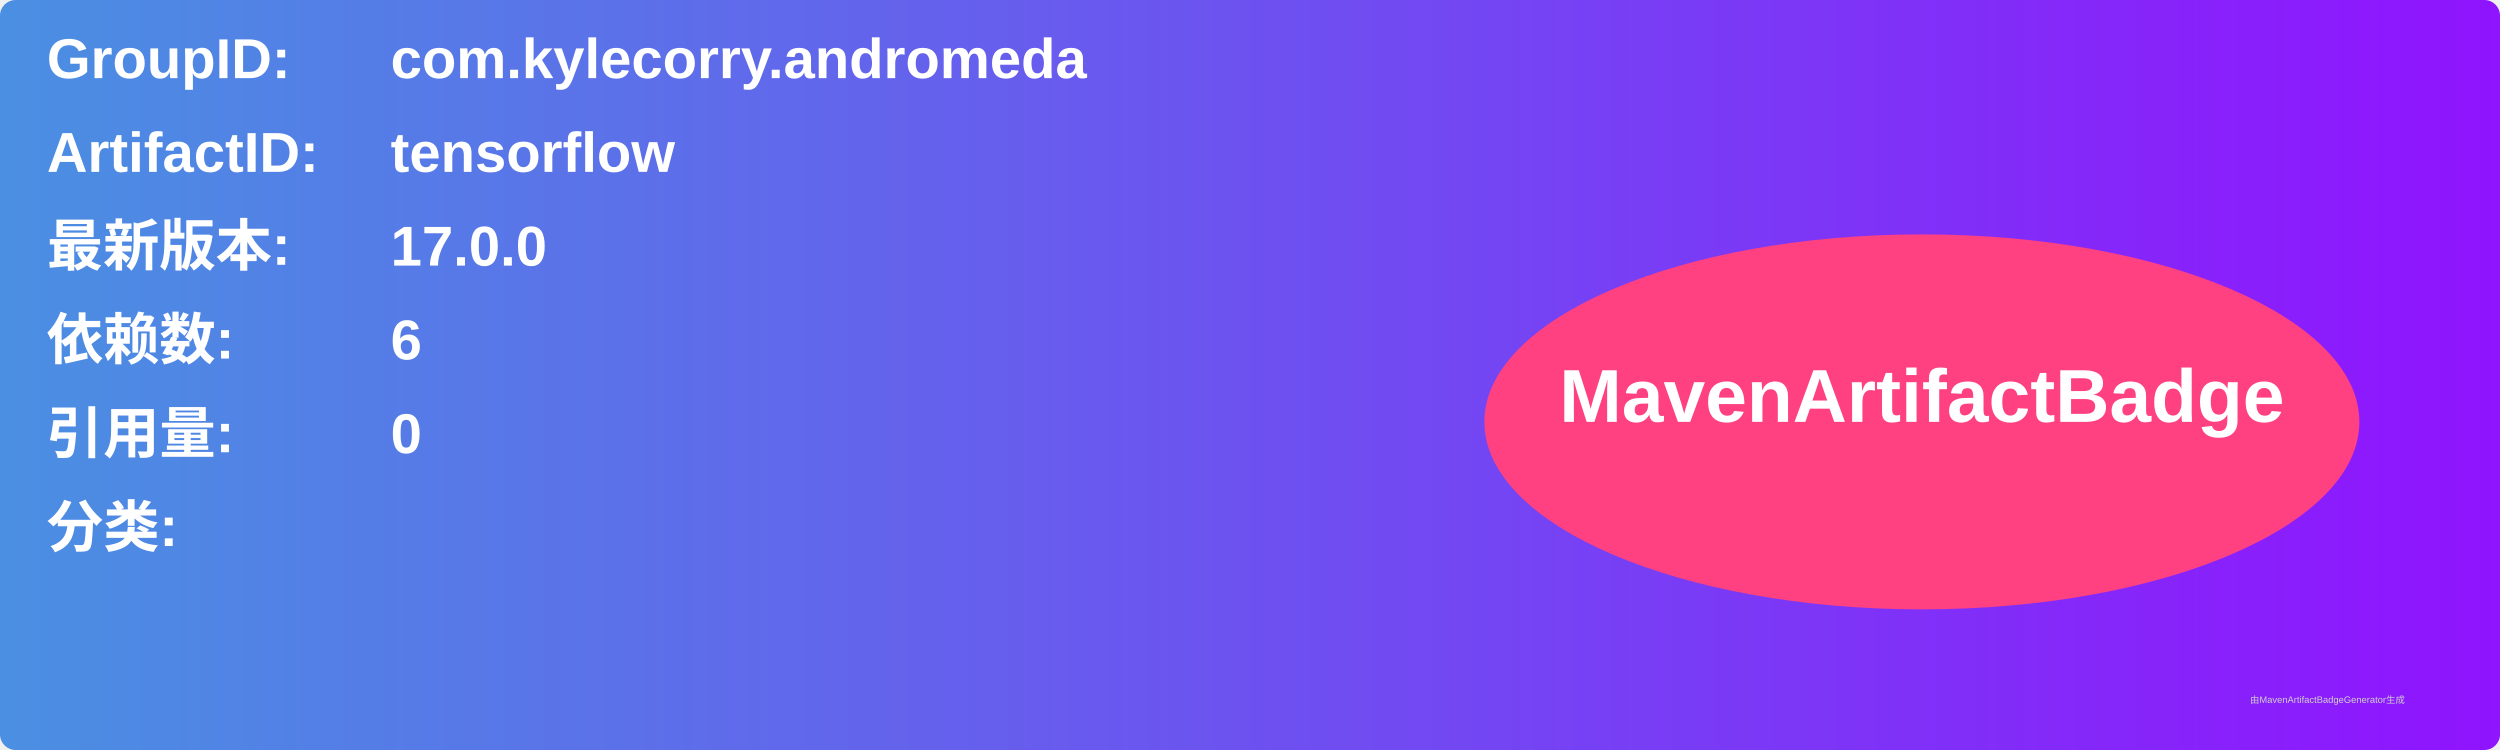
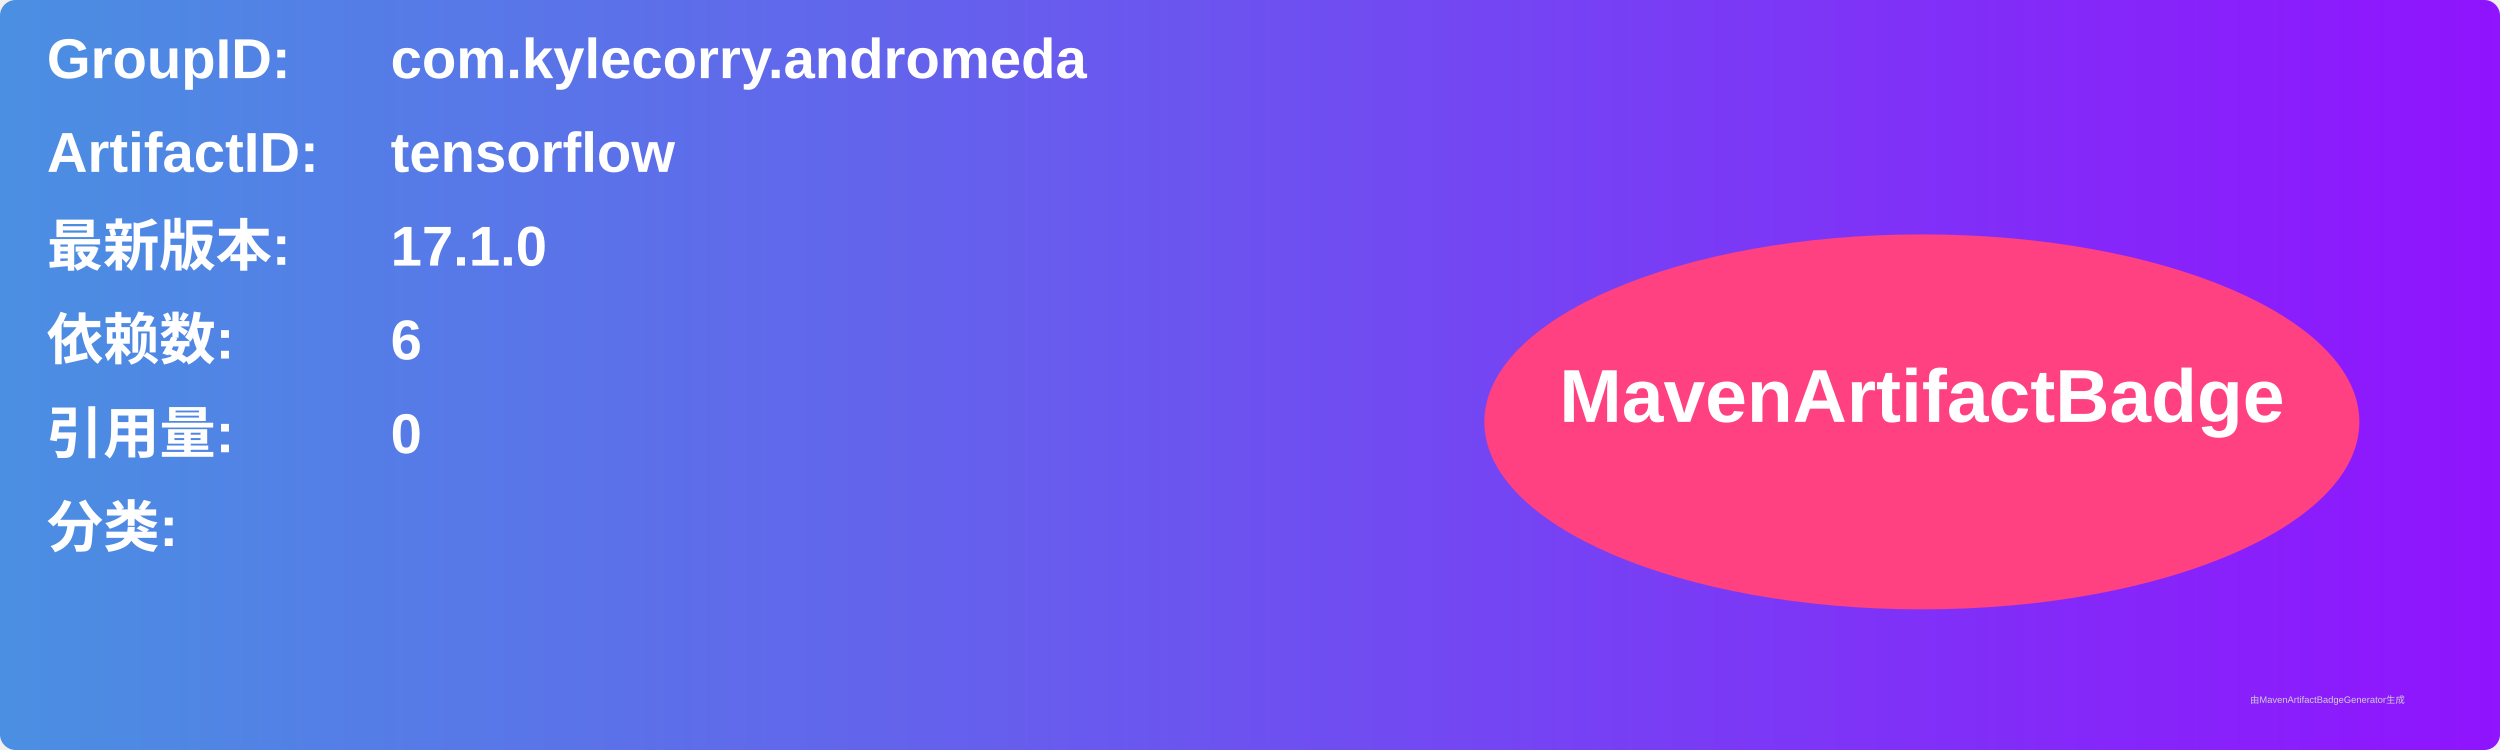
<svg xmlns="http://www.w3.org/2000/svg" width="800" height="240" viewBox="0 0 800 240">
  <linearGradient id="grad" x1="0%" y1="0%" x2="100%" y2="0%">
    <stop offset="0%" stop-color="#4a90e2" />
    <stop offset="100%" stop-color="#9013fe" />
  </linearGradient>
  <rect width="100%" height="100%" rx="5" ry="5" fill="url(#grad)" />
  <g transform="translate(15, 15)">
    <text x="0" y="10" font-family="Arial" font-size="18" fill="white" font-weight="bold" width="260">GroupID:</text>
    <text x="110" y="10" font-family="Arial" font-size="18" fill="white" font-weight="bold" width="460">com.kylecorry.andromeda</text>
    <text x="0" y="40" font-family="Arial" font-size="18" fill="white" font-weight="bold" width="260">ArtifactID:</text>
    <text x="110" y="40" font-family="Arial" font-size="18" fill="white" font-weight="bold" width="460">tensorflow</text>
    <text x="0" y="70" font-family="Arial" font-size="18" fill="white" font-weight="bold">最新版本:</text>
    <text x="110" y="70" font-family="Arial" font-size="18" fill="white" font-weight="bold">
-       <tspan font-weight="bold">17.0.0</tspan>
+       <tspan font-weight="bold">17.1.0</tspan>
    </text>
    <text x="0" y="100" font-family="Arial" font-size="18" fill="white" font-weight="bold">依赖数: </text>
    <text x="110" y="100" font-family="Arial" font-size="18" fill="white">
      <tspan font-weight="bold">6</tspan>
    </text>
    <text x="0" y="130" font-family="Arial" font-size="18" fill="white" font-weight="bold">引用量: </text>
    <text x="110" y="130" font-family="Arial" font-size="18" fill="white">
      <tspan font-weight="bold">0</tspan>
    </text>
    <text x="0" y="160" font-family="Arial" font-size="18" fill="white" font-weight="bold">分类:</text>
    <text x="10" y="190" font-family="Arial" font-size="10" fill="white">
      <tspan font-weight="bold" />
    </text>
    <ellipse cx="600" cy="120" rx="140" ry="60" fill="#ff4081" />
    <text x="600" y="120" text-anchor="middle" font-family="Arial" font-size="24" fill="white" font-weight="bold">MavenArtifactBadge</text>
  </g>
  <text x="720" y="225" font-family="Arial" font-size="3" fill="#d0d0d0">由MavenArtifactBadgeGenerator生成</text>
</svg>
